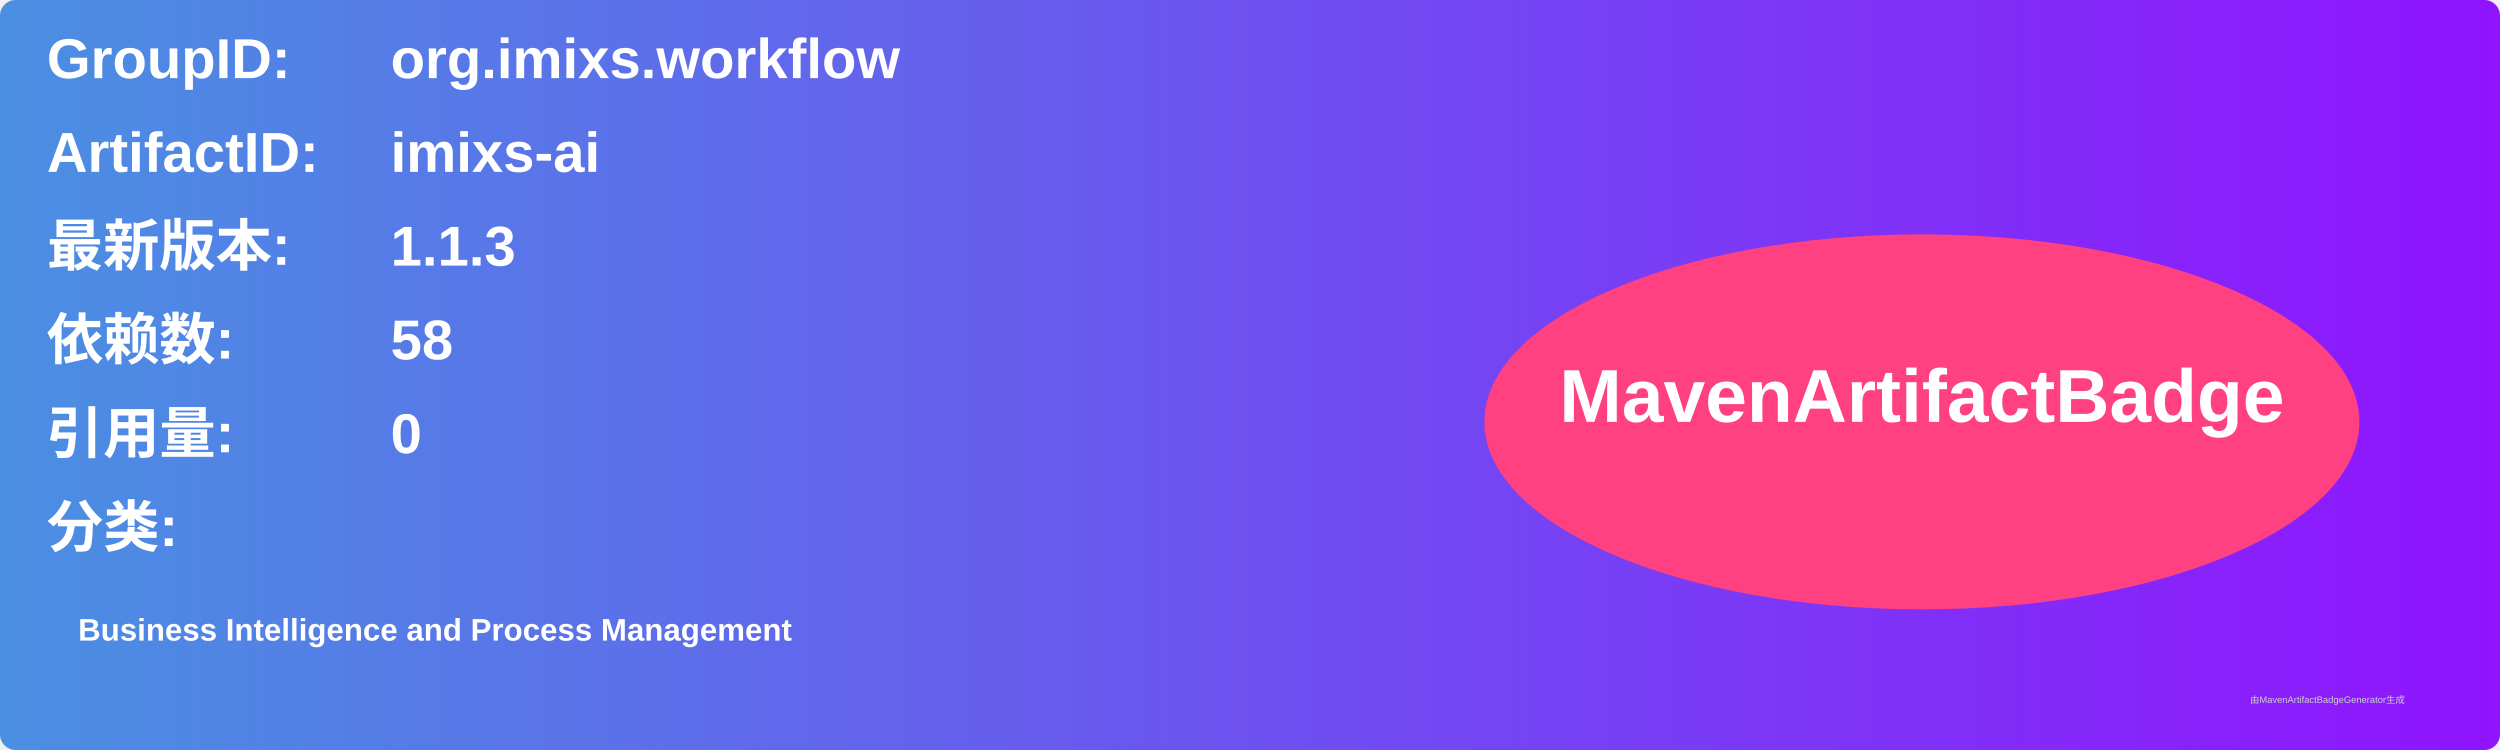
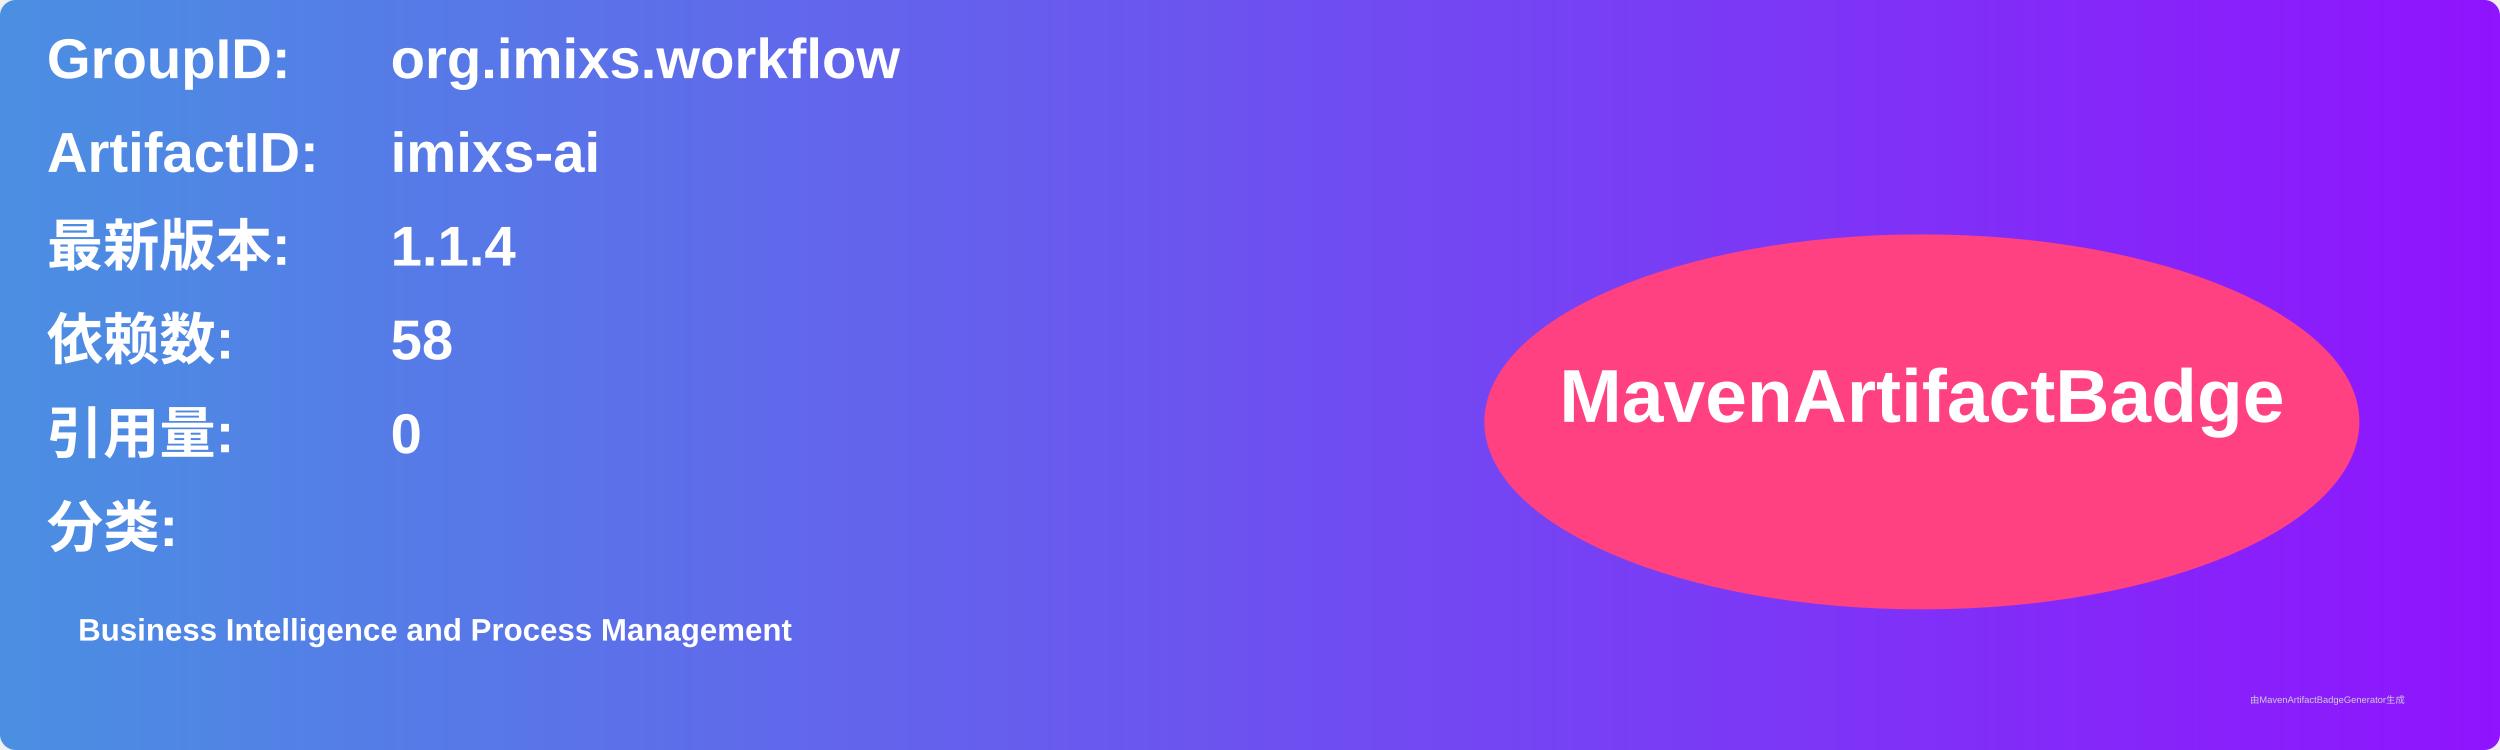
<svg xmlns="http://www.w3.org/2000/svg" width="800" height="240" viewBox="0 0 800 240">
  <linearGradient id="grad" x1="0%" y1="0%" x2="100%" y2="0%">
    <stop offset="0%" stop-color="#4a90e2" />
    <stop offset="100%" stop-color="#9013fe" />
  </linearGradient>
  <rect width="100%" height="100%" rx="5" ry="5" fill="url(#grad)" />
  <g transform="translate(15, 15)">
    <text x="0" y="10" font-family="Arial" font-size="18" fill="white" font-weight="bold" width="260">GroupID:</text>
    <text x="110" y="10" font-family="Arial" font-size="18" fill="white" font-weight="bold" width="460">org.imixs.workflow</text>
    <text x="0" y="40" font-family="Arial" font-size="18" fill="white" font-weight="bold" width="260">ArtifactID:</text>
    <text x="110" y="40" font-family="Arial" font-size="18" fill="white" font-weight="bold" width="460">imixs-ai</text>
    <text x="0" y="70" font-family="Arial" font-size="18" fill="white" font-weight="bold">最新版本:</text>
    <text x="110" y="70" font-family="Arial" font-size="18" fill="white" font-weight="bold">
-       <tspan font-weight="bold">1.1.3</tspan>
+       <tspan font-weight="bold">1.1.4</tspan>
    </text>
    <text x="0" y="100" font-family="Arial" font-size="18" fill="white" font-weight="bold">依赖数: </text>
    <text x="110" y="100" font-family="Arial" font-size="18" fill="white">
      <tspan font-weight="bold">58</tspan>
    </text>
    <text x="0" y="130" font-family="Arial" font-size="18" fill="white" font-weight="bold">引用量: </text>
    <text x="110" y="130" font-family="Arial" font-size="18" fill="white">
      <tspan font-weight="bold">0</tspan>
    </text>
    <text x="0" y="160" font-family="Arial" font-size="18" fill="white" font-weight="bold">分类:</text>
    <text x="10" y="190" font-family="Arial" font-size="10" fill="white">
      <tspan font-weight="bold">Business Intelligence and Process Management</tspan>
    </text>
    <ellipse cx="600" cy="120" rx="140" ry="60" fill="#ff4081" />
    <text x="600" y="120" text-anchor="middle" font-family="Arial" font-size="24" fill="white" font-weight="bold">MavenArtifactBadge</text>
  </g>
  <text x="720" y="225" font-family="Arial" font-size="3" fill="#d0d0d0">由MavenArtifactBadgeGenerator生成</text>
</svg>
